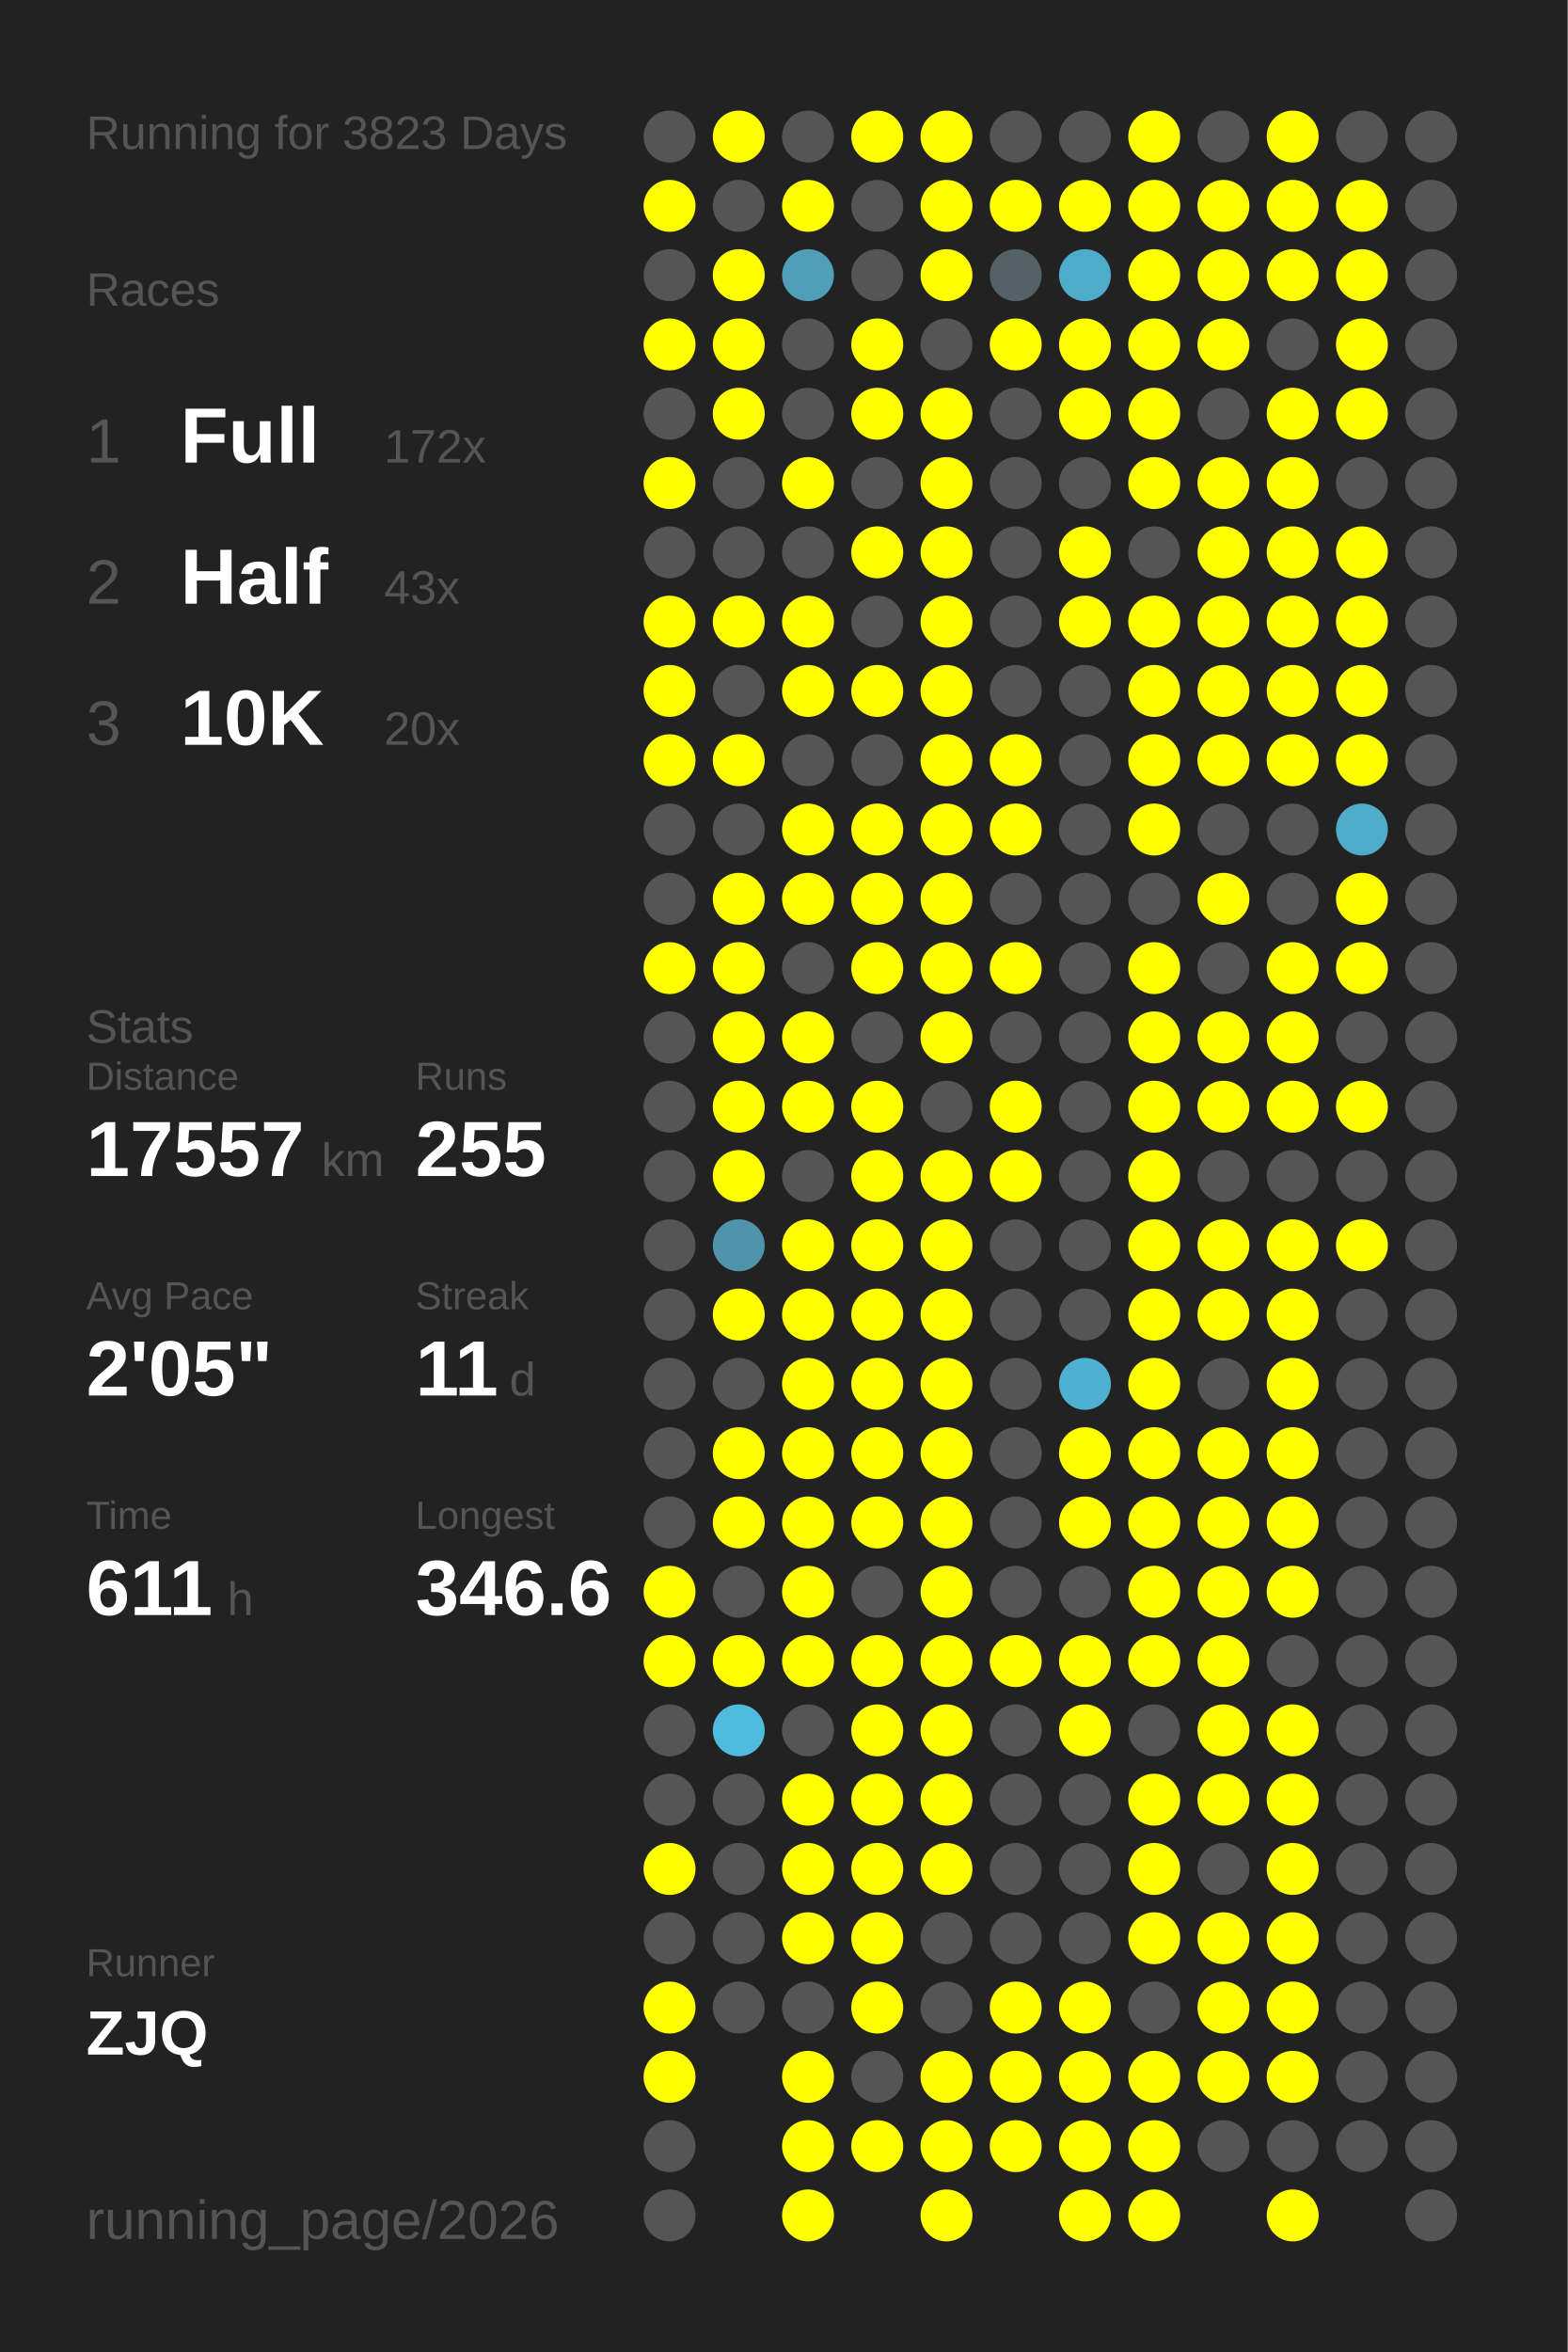
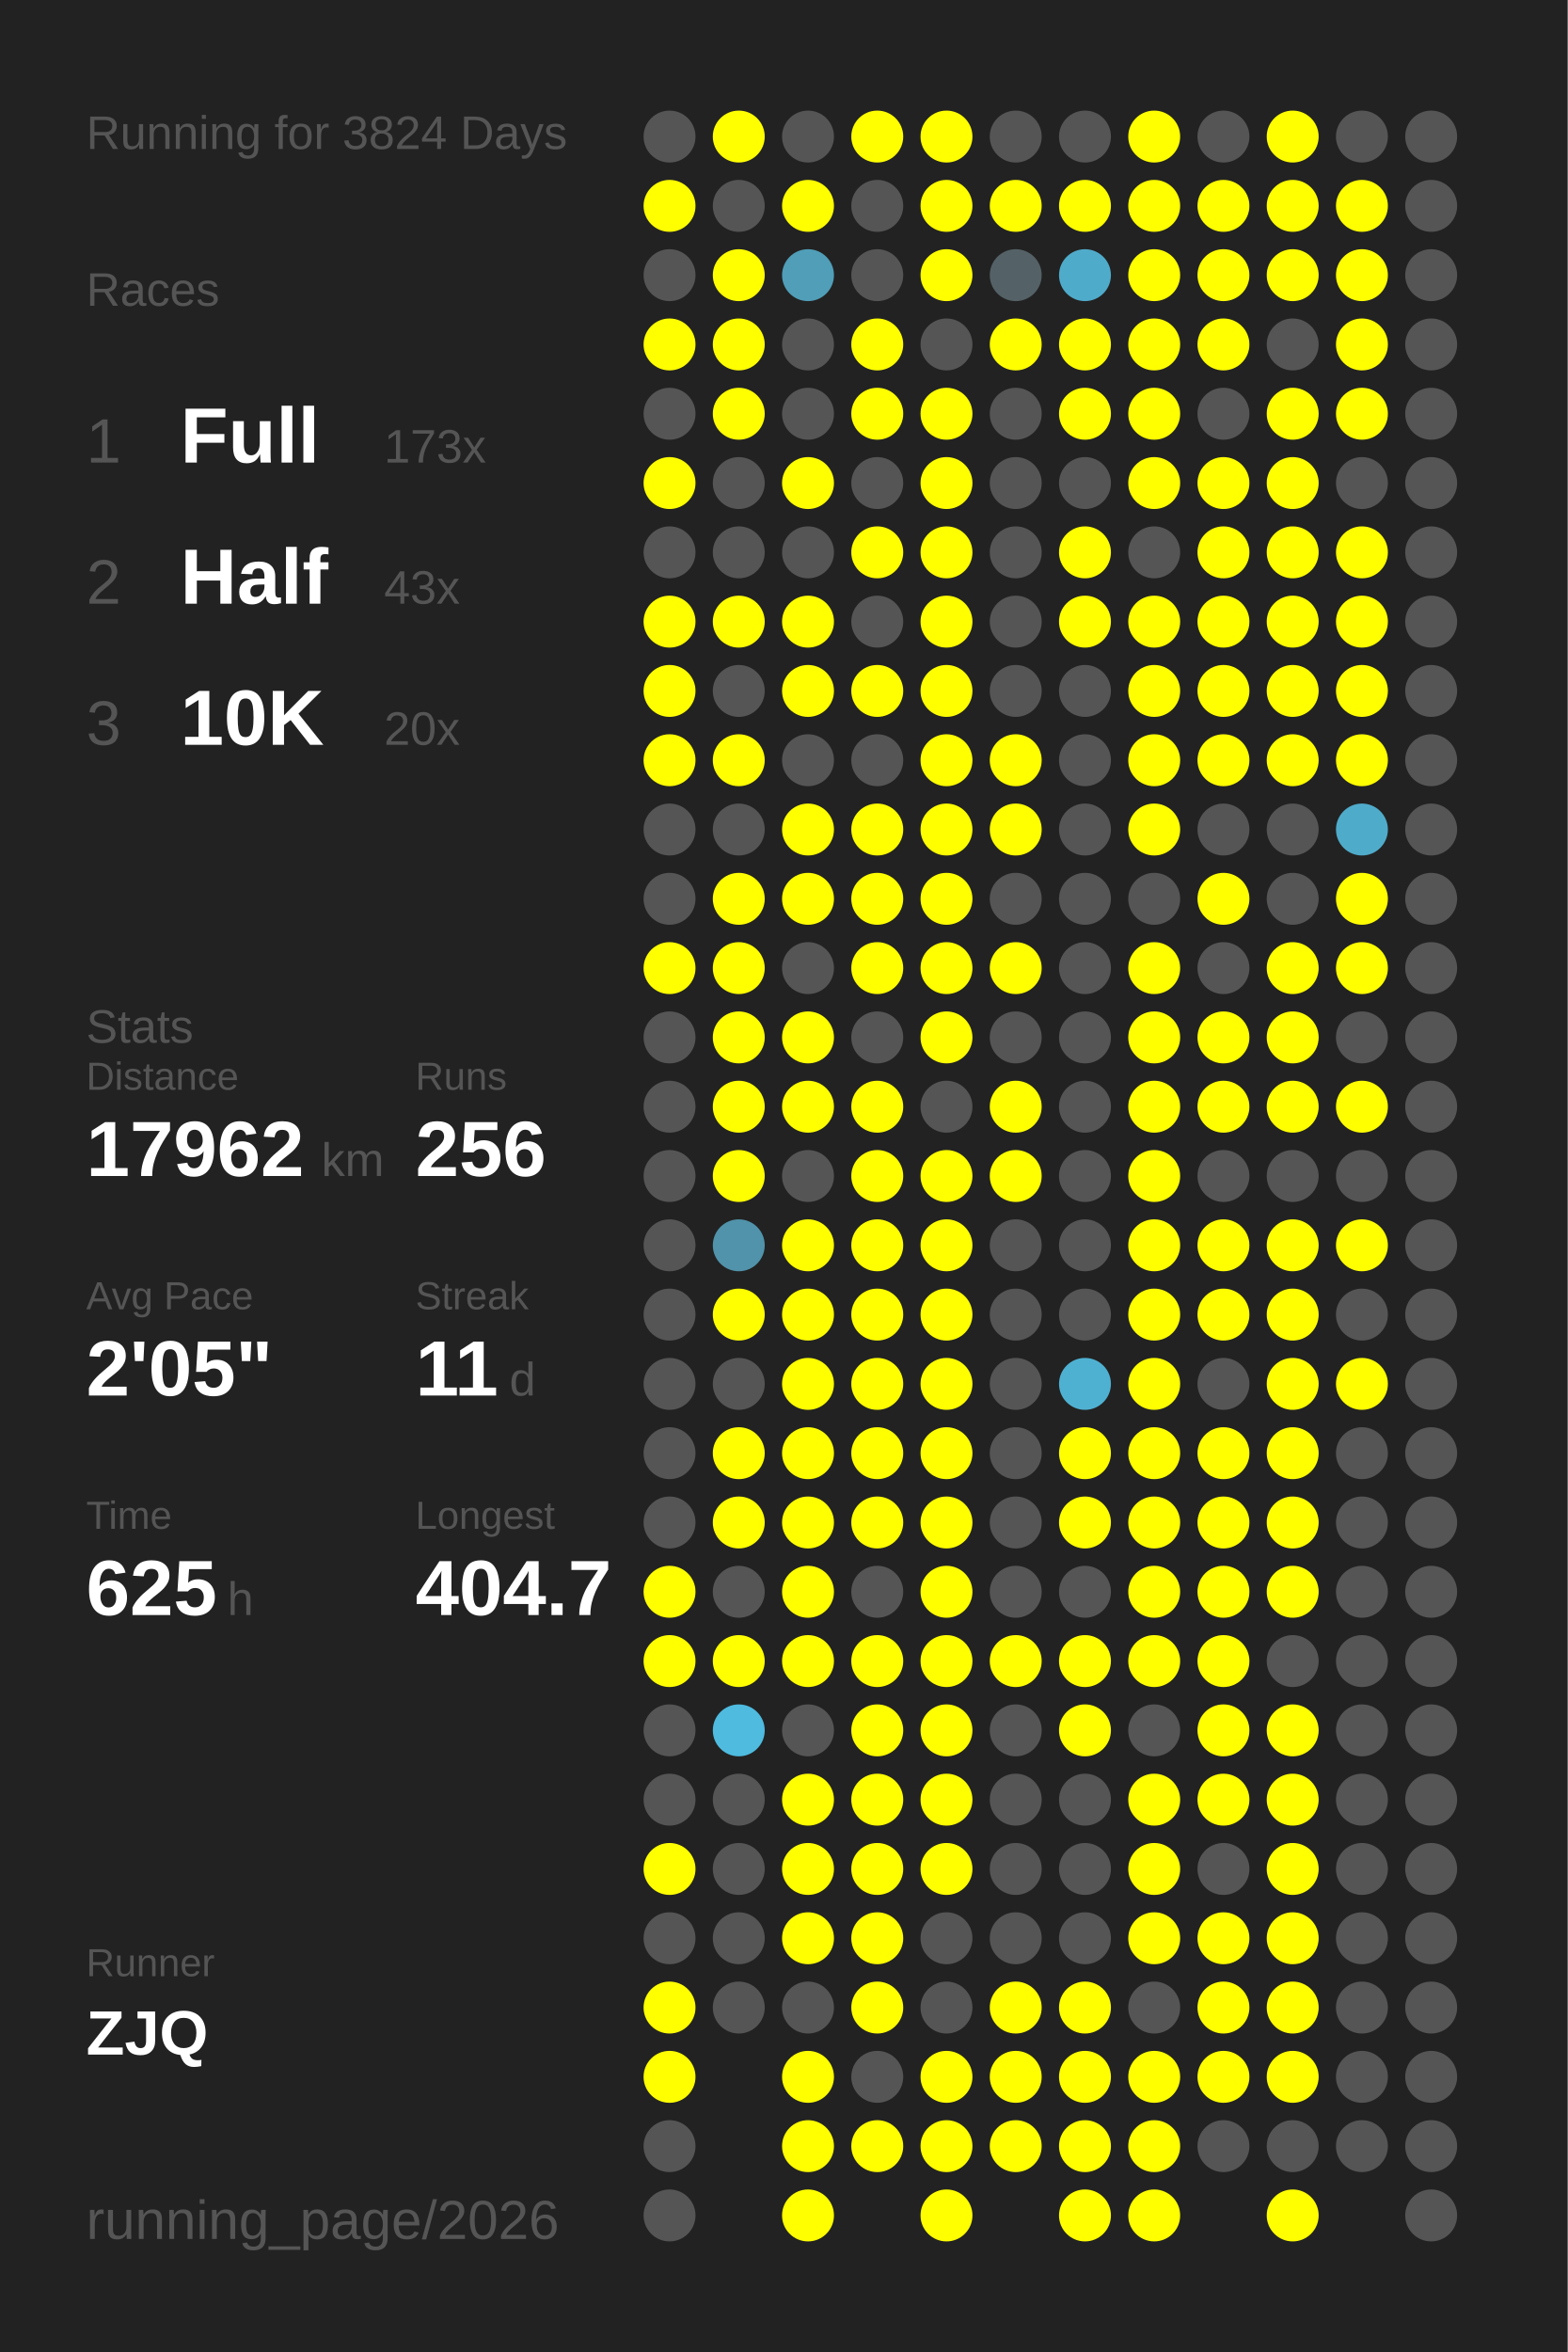
<svg xmlns="http://www.w3.org/2000/svg" baseProfile="full" height="300mm" version="1.1" viewBox="0,0,200,300" width="200mm">
  <defs />
  <rect fill="#222222" height="300" width="200" x="0" y="0" />
-   <text fill="#555555" style="font-size:6px; font-family:Arial;" x="11" y="19">Running for 3823 Days</text>
+   <text fill="#555555" style="font-size:6px; font-family:Arial;" x="11" y="19">Running for 3824 Days</text>
  <text fill="#555555" style="font-size:6px; font-family:Arial;" x="11" y="39">Races</text>
  <text fill="#555555" style="font-size:8px; font-family:Arial;" x="11" y="59">1</text>
  <text fill="#FFFFFF" style="font-size:10px; font-family:Arial; font-weight:bold;" x="23" y="59">Full</text>
-   <text fill="#555555" style="font-size:6px; font-family:Arial;" x="49" y="59">172x</text>
+   <text fill="#555555" style="font-size:6px; font-family:Arial;" x="49" y="59">173x</text>
  <text fill="#555555" style="font-size:8px; font-family:Arial;" x="11" y="77">2</text>
  <text fill="#FFFFFF" style="font-size:10px; font-family:Arial; font-weight:bold;" x="23" y="77">Half</text>
  <text fill="#555555" style="font-size:6px; font-family:Arial;" x="49" y="77">43x</text>
  <text fill="#555555" style="font-size:8px; font-family:Arial;" x="11" y="95">3</text>
  <text fill="#FFFFFF" style="font-size:10px; font-family:Arial; font-weight:bold;" x="23" y="95">10K</text>
  <text fill="#555555" style="font-size:6px; font-family:Arial;" x="49" y="95">20x</text>
  <text fill="#555555" style="font-size:6px; font-family:Arial;" x="11" y="133">Stats</text>
  <text fill="#555555" style="font-size:5px; font-family:Arial;" x="11" y="139">Distance</text>
-   <text fill="#FFFFFF" style="font-size:10px; font-family:Arial; font-weight:bold;" x="11" y="150">17557</text>
+   <text fill="#FFFFFF" style="font-size:10px; font-family:Arial; font-weight:bold;" x="11" y="150">17962</text>
  <text fill="#555555" style="font-size:6px; font-family:Arial;" x="41" y="150">km</text>
  <text fill="#555555" style="font-size:5px; font-family:Arial;" x="53" y="139">Runs</text>
-   <text fill="#FFFFFF" style="font-size:10px; font-family:Arial; font-weight:bold;" x="53" y="150">255</text>
+   <text fill="#FFFFFF" style="font-size:10px; font-family:Arial; font-weight:bold;" x="53" y="150">256</text>
  <text fill="#555555" style="font-size:5px; font-family:Arial;" x="11" y="167">Avg Pace</text>
  <text fill="#FFFFFF" style="font-size:10px; font-family:Arial; font-weight:bold;" x="11" y="178">2'05"</text>
  <text fill="#555555" style="font-size:5px; font-family:Arial;" x="53" y="167">Streak</text>
  <text fill="#FFFFFF" style="font-size:10px; font-family:Arial; font-weight:bold;" x="53" y="178">11</text>
  <text fill="#555555" style="font-size:6px; font-family:Arial;" x="65" y="178">d</text>
  <text fill="#555555" style="font-size:5px; font-family:Arial;" x="11" y="195">Time</text>
-   <text fill="#FFFFFF" style="font-size:10px; font-family:Arial; font-weight:bold;" x="11" y="206">611</text>
+   <text fill="#FFFFFF" style="font-size:10px; font-family:Arial; font-weight:bold;" x="11" y="206">625</text>
  <text fill="#555555" style="font-size:6px; font-family:Arial;" x="29" y="206">h</text>
  <text fill="#555555" style="font-size:5px; font-family:Arial;" x="53" y="195">Longest</text>
-   <text fill="#FFFFFF" style="font-size:10px; font-family:Arial; font-weight:bold;" x="53" y="206">346.6</text>
+   <text fill="#FFFFFF" style="font-size:10px; font-family:Arial; font-weight:bold;" x="53" y="206">404.7</text>
  <text fill="#555555" style="font-size:5px; font-family:Arial;" x="11" y="252.065">Runner</text>
  <text fill="#FFFFFF" style="font-size:8px; font-family:Arial; font-weight:bold;" x="11" y="262.065">ZJQ</text>
  <text fill="#555555" style="font-size:7px; font-family:Arial;" x="11" y="285.581">running_page/2026</text>
  <circle cx="85.417" cy="17.419" fill="#555555" r="3.312" />
  <circle cx="85.417" cy="26.258" fill="#FFFF00" r="3.312" />
  <circle cx="85.417" cy="35.097" fill="#555555" r="3.312" />
  <circle cx="85.417" cy="43.935" fill="#FFFF00" r="3.312" />
  <circle cx="85.417" cy="52.774" fill="#555555" r="3.312" />
  <circle cx="85.417" cy="61.613" fill="#FFFF00" r="3.312" />
  <circle cx="85.417" cy="70.452" fill="#555555" r="3.312" />
  <circle cx="85.417" cy="79.29" fill="#FFFF00" r="3.312" />
  <circle cx="85.417" cy="88.129" fill="#FFFF00" r="3.312" />
  <circle cx="85.417" cy="96.968" fill="#FFFF00" r="3.312" />
  <circle cx="85.417" cy="105.806" fill="#555555" r="3.312" />
  <circle cx="85.417" cy="114.645" fill="#555555" r="3.312" />
  <circle cx="85.417" cy="123.484" fill="#FFFF00" r="3.312" />
  <circle cx="85.417" cy="132.323" fill="#555555" r="3.312" />
  <circle cx="85.417" cy="141.161" fill="#555555" r="3.312" />
  <circle cx="85.417" cy="150" fill="#555555" r="3.312" />
  <circle cx="85.417" cy="158.839" fill="#555555" r="3.312" />
  <circle cx="85.417" cy="167.677" fill="#555555" r="3.312" />
  <circle cx="85.417" cy="176.516" fill="#555555" r="3.312" />
  <circle cx="85.417" cy="185.355" fill="#555555" r="3.312" />
  <circle cx="85.417" cy="194.194" fill="#555555" r="3.312" />
  <circle cx="85.417" cy="203.032" fill="#FFFF00" r="3.312" />
  <circle cx="85.417" cy="211.871" fill="#FFFF00" r="3.312" />
  <circle cx="85.417" cy="220.71" fill="#555555" r="3.312" />
  <circle cx="85.417" cy="229.548" fill="#555555" r="3.312" />
  <circle cx="85.417" cy="238.387" fill="#FFFF00" r="3.312" />
  <circle cx="85.417" cy="247.226" fill="#555555" r="3.312" />
  <circle cx="85.417" cy="256.065" fill="#FFFF00" r="3.312" />
  <circle cx="85.417" cy="264.903" fill="#FFFF00" r="3.312" />
  <circle cx="85.417" cy="273.742" fill="#555555" r="3.312" />
  <circle cx="85.417" cy="282.581" fill="#555555" r="3.312" />
  <circle cx="94.25" cy="17.419" fill="#FFFF00" r="3.312" />
  <circle cx="94.25" cy="26.258" fill="#555555" r="3.312" />
  <circle cx="94.25" cy="35.097" fill="#FFFF00" r="3.312" />
  <circle cx="94.25" cy="43.935" fill="#FFFF00" r="3.312" />
  <circle cx="94.25" cy="52.774" fill="#FFFF00" r="3.312" />
  <circle cx="94.25" cy="61.613" fill="#555555" r="3.312" />
  <circle cx="94.25" cy="70.452" fill="#555555" r="3.312" />
  <circle cx="94.25" cy="79.29" fill="#FFFF00" r="3.312" />
  <circle cx="94.25" cy="88.129" fill="#555555" r="3.312" />
  <circle cx="94.25" cy="96.968" fill="#FFFF00" r="3.312" />
  <circle cx="94.25" cy="105.806" fill="#555555" r="3.312" />
  <circle cx="94.25" cy="114.645" fill="#FFFF00" r="3.312" />
  <circle cx="94.25" cy="123.484" fill="#FFFF00" r="3.312" />
  <circle cx="94.25" cy="132.323" fill="#FFFF00" r="3.312" />
  <circle cx="94.25" cy="141.161" fill="#FFFF00" r="3.312" />
  <circle cx="94.25" cy="150" fill="#FFFF00" r="3.312" />
  <circle cx="94.25" cy="158.839" fill="#5093aa" r="3.312" />
  <circle cx="94.25" cy="167.677" fill="#FFFF00" r="3.312" />
  <circle cx="94.25" cy="176.516" fill="#555555" r="3.312" />
  <circle cx="94.25" cy="185.355" fill="#FFFF00" r="3.312" />
  <circle cx="94.25" cy="194.194" fill="#FFFF00" r="3.312" />
  <circle cx="94.25" cy="203.032" fill="#555555" r="3.312" />
  <circle cx="94.25" cy="211.871" fill="#FFFF00" r="3.312" />
  <circle cx="94.25" cy="220.71" fill="#4ebbdf" r="3.312" />
  <circle cx="94.25" cy="229.548" fill="#555555" r="3.312" />
  <circle cx="94.25" cy="238.387" fill="#555555" r="3.312" />
  <circle cx="94.25" cy="247.226" fill="#555555" r="3.312" />
  <circle cx="94.25" cy="256.065" fill="#555555" r="3.312" />
  <circle cx="103.083" cy="17.419" fill="#555555" r="3.312" />
  <circle cx="103.083" cy="26.258" fill="#FFFF00" r="3.312" />
  <circle cx="103.083" cy="35.097" fill="#509eb8" r="3.312" />
  <circle cx="103.083" cy="43.935" fill="#555555" r="3.312" />
  <circle cx="103.083" cy="52.774" fill="#555555" r="3.312" />
  <circle cx="103.083" cy="61.613" fill="#FFFF00" r="3.312" />
  <circle cx="103.083" cy="70.452" fill="#555555" r="3.312" />
  <circle cx="103.083" cy="79.29" fill="#FFFF00" r="3.312" />
  <circle cx="103.083" cy="88.129" fill="#FFFF00" r="3.312" />
  <circle cx="103.083" cy="96.968" fill="#555555" r="3.312" />
  <circle cx="103.083" cy="105.806" fill="#FFFF00" r="3.312" />
  <circle cx="103.083" cy="114.645" fill="#FFFF00" r="3.312" />
  <circle cx="103.083" cy="123.484" fill="#555555" r="3.312" />
  <circle cx="103.083" cy="132.323" fill="#FFFF00" r="3.312" />
  <circle cx="103.083" cy="141.161" fill="#FFFF00" r="3.312" />
  <circle cx="103.083" cy="150" fill="#555555" r="3.312" />
  <circle cx="103.083" cy="158.839" fill="#FFFF00" r="3.312" />
  <circle cx="103.083" cy="167.677" fill="#FFFF00" r="3.312" />
  <circle cx="103.083" cy="176.516" fill="#FFFF00" r="3.312" />
  <circle cx="103.083" cy="185.355" fill="#FFFF00" r="3.312" />
  <circle cx="103.083" cy="194.194" fill="#FFFF00" r="3.312" />
  <circle cx="103.083" cy="203.032" fill="#FFFF00" r="3.312" />
  <circle cx="103.083" cy="211.871" fill="#FFFF00" r="3.312" />
  <circle cx="103.083" cy="220.71" fill="#555555" r="3.312" />
  <circle cx="103.083" cy="229.548" fill="#FFFF00" r="3.312" />
  <circle cx="103.083" cy="238.387" fill="#FFFF00" r="3.312" />
  <circle cx="103.083" cy="247.226" fill="#FFFF00" r="3.312" />
  <circle cx="103.083" cy="256.065" fill="#555555" r="3.312" />
  <circle cx="103.083" cy="264.903" fill="#FFFF00" r="3.312" />
  <circle cx="103.083" cy="273.742" fill="#FFFF00" r="3.312" />
  <circle cx="103.083" cy="282.581" fill="#FFFF00" r="3.312" />
  <circle cx="111.917" cy="17.419" fill="#FFFF00" r="3.312" />
  <circle cx="111.917" cy="26.258" fill="#555555" r="3.312" />
  <circle cx="111.917" cy="35.097" fill="#555555" r="3.312" />
  <circle cx="111.917" cy="43.935" fill="#FFFF00" r="3.312" />
  <circle cx="111.917" cy="52.774" fill="#FFFF00" r="3.312" />
  <circle cx="111.917" cy="61.613" fill="#555555" r="3.312" />
  <circle cx="111.917" cy="70.452" fill="#FFFF00" r="3.312" />
  <circle cx="111.917" cy="79.29" fill="#555555" r="3.312" />
  <circle cx="111.917" cy="88.129" fill="#FFFF00" r="3.312" />
  <circle cx="111.917" cy="96.968" fill="#555555" r="3.312" />
  <circle cx="111.917" cy="105.806" fill="#FFFF00" r="3.312" />
  <circle cx="111.917" cy="114.645" fill="#FFFF00" r="3.312" />
  <circle cx="111.917" cy="123.484" fill="#FFFF00" r="3.312" />
  <circle cx="111.917" cy="132.323" fill="#555555" r="3.312" />
  <circle cx="111.917" cy="141.161" fill="#FFFF00" r="3.312" />
  <circle cx="111.917" cy="150" fill="#FFFF00" r="3.312" />
  <circle cx="111.917" cy="158.839" fill="#FFFF00" r="3.312" />
  <circle cx="111.917" cy="167.677" fill="#FFFF00" r="3.312" />
  <circle cx="111.917" cy="176.516" fill="#FFFF00" r="3.312" />
  <circle cx="111.917" cy="185.355" fill="#FFFF00" r="3.312" />
  <circle cx="111.917" cy="194.194" fill="#FFFF00" r="3.312" />
  <circle cx="111.917" cy="203.032" fill="#555555" r="3.312" />
  <circle cx="111.917" cy="211.871" fill="#FFFF00" r="3.312" />
  <circle cx="111.917" cy="220.71" fill="#FFFF00" r="3.312" />
  <circle cx="111.917" cy="229.548" fill="#FFFF00" r="3.312" />
  <circle cx="111.917" cy="238.387" fill="#FFFF00" r="3.312" />
  <circle cx="111.917" cy="247.226" fill="#FFFF00" r="3.312" />
  <circle cx="111.917" cy="256.065" fill="#FFFF00" r="3.312" />
  <circle cx="111.917" cy="264.903" fill="#555555" r="3.312" />
  <circle cx="111.917" cy="273.742" fill="#FFFF00" r="3.312" />
  <circle cx="120.75" cy="17.419" fill="#FFFF00" r="3.312" />
  <circle cx="120.75" cy="26.258" fill="#FFFF00" r="3.312" />
  <circle cx="120.75" cy="35.097" fill="#FFFF00" r="3.312" />
  <circle cx="120.75" cy="43.935" fill="#555555" r="3.312" />
  <circle cx="120.75" cy="52.774" fill="#FFFF00" r="3.312" />
  <circle cx="120.75" cy="61.613" fill="#FFFF00" r="3.312" />
  <circle cx="120.75" cy="70.452" fill="#FFFF00" r="3.312" />
  <circle cx="120.75" cy="79.29" fill="#FFFF00" r="3.312" />
  <circle cx="120.75" cy="88.129" fill="#FFFF00" r="3.312" />
  <circle cx="120.75" cy="96.968" fill="#FFFF00" r="3.312" />
  <circle cx="120.75" cy="105.806" fill="#FFFF00" r="3.312" />
  <circle cx="120.75" cy="114.645" fill="#FFFF00" r="3.312" />
  <circle cx="120.75" cy="123.484" fill="#FFFF00" r="3.312" />
  <circle cx="120.75" cy="132.323" fill="#FFFF00" r="3.312" />
  <circle cx="120.75" cy="141.161" fill="#555555" r="3.312" />
  <circle cx="120.75" cy="150" fill="#FFFF00" r="3.312" />
  <circle cx="120.75" cy="158.839" fill="#FFFF00" r="3.312" />
  <circle cx="120.75" cy="167.677" fill="#FFFF00" r="3.312" />
  <circle cx="120.75" cy="176.516" fill="#FFFF00" r="3.312" />
  <circle cx="120.75" cy="185.355" fill="#FFFF00" r="3.312" />
  <circle cx="120.75" cy="194.194" fill="#FFFF00" r="3.312" />
  <circle cx="120.75" cy="203.032" fill="#FFFF00" r="3.312" />
  <circle cx="120.75" cy="211.871" fill="#FFFF00" r="3.312" />
  <circle cx="120.75" cy="220.71" fill="#FFFF00" r="3.312" />
  <circle cx="120.75" cy="229.548" fill="#FFFF00" r="3.312" />
  <circle cx="120.75" cy="238.387" fill="#FFFF00" r="3.312" />
  <circle cx="120.75" cy="247.226" fill="#555555" r="3.312" />
  <circle cx="120.75" cy="256.065" fill="#555555" r="3.312" />
  <circle cx="120.75" cy="264.903" fill="#FFFF00" r="3.312" />
  <circle cx="120.75" cy="273.742" fill="#FFFF00" r="3.312" />
  <circle cx="120.75" cy="282.581" fill="#FFFF00" r="3.312" />
  <circle cx="129.583" cy="17.419" fill="#555555" r="3.312" />
  <circle cx="129.583" cy="26.258" fill="#FFFF00" r="3.312" />
  <circle cx="129.583" cy="35.097" fill="#546166" r="3.312" />
  <circle cx="129.583" cy="43.935" fill="#FFFF00" r="3.312" />
  <circle cx="129.583" cy="52.774" fill="#555555" r="3.312" />
  <circle cx="129.583" cy="61.613" fill="#555555" r="3.312" />
  <circle cx="129.583" cy="70.452" fill="#555555" r="3.312" />
  <circle cx="129.583" cy="79.29" fill="#555555" r="3.312" />
  <circle cx="129.583" cy="88.129" fill="#555555" r="3.312" />
  <circle cx="129.583" cy="96.968" fill="#FFFF00" r="3.312" />
  <circle cx="129.583" cy="105.806" fill="#FFFF00" r="3.312" />
  <circle cx="129.583" cy="114.645" fill="#555555" r="3.312" />
  <circle cx="129.583" cy="123.484" fill="#FFFF00" r="3.312" />
  <circle cx="129.583" cy="132.323" fill="#555555" r="3.312" />
  <circle cx="129.583" cy="141.161" fill="#FFFF00" r="3.312" />
  <circle cx="129.583" cy="150" fill="#FFFF00" r="3.312" />
  <circle cx="129.583" cy="158.839" fill="#555555" r="3.312" />
  <circle cx="129.583" cy="167.677" fill="#555555" r="3.312" />
  <circle cx="129.583" cy="176.516" fill="#555555" r="3.312" />
  <circle cx="129.583" cy="185.355" fill="#555555" r="3.312" />
  <circle cx="129.583" cy="194.194" fill="#555555" r="3.312" />
  <circle cx="129.583" cy="203.032" fill="#555555" r="3.312" />
  <circle cx="129.583" cy="211.871" fill="#FFFF00" r="3.312" />
  <circle cx="129.583" cy="220.71" fill="#555555" r="3.312" />
  <circle cx="129.583" cy="229.548" fill="#555555" r="3.312" />
  <circle cx="129.583" cy="238.387" fill="#555555" r="3.312" />
  <circle cx="129.583" cy="247.226" fill="#555555" r="3.312" />
  <circle cx="129.583" cy="256.065" fill="#FFFF00" r="3.312" />
  <circle cx="129.583" cy="264.903" fill="#FFFF00" r="3.312" />
  <circle cx="129.583" cy="273.742" fill="#FFFF00" r="3.312" />
  <circle cx="138.417" cy="17.419" fill="#555555" r="3.312" />
  <circle cx="138.417" cy="26.258" fill="#FFFF00" r="3.312" />
  <circle cx="138.417" cy="35.097" fill="#4fabca" r="3.312" />
  <circle cx="138.417" cy="43.935" fill="#FFFF00" r="3.312" />
  <circle cx="138.417" cy="52.774" fill="#FFFF00" r="3.312" />
  <circle cx="138.417" cy="61.613" fill="#555555" r="3.312" />
  <circle cx="138.417" cy="70.452" fill="#FFFF00" r="3.312" />
  <circle cx="138.417" cy="79.29" fill="#FFFF00" r="3.312" />
  <circle cx="138.417" cy="88.129" fill="#555555" r="3.312" />
  <circle cx="138.417" cy="96.968" fill="#555555" r="3.312" />
  <circle cx="138.417" cy="105.806" fill="#555555" r="3.312" />
  <circle cx="138.417" cy="114.645" fill="#555555" r="3.312" />
  <circle cx="138.417" cy="123.484" fill="#555555" r="3.312" />
  <circle cx="138.417" cy="132.323" fill="#555555" r="3.312" />
  <circle cx="138.417" cy="141.161" fill="#555555" r="3.312" />
  <circle cx="138.417" cy="150" fill="#555555" r="3.312" />
  <circle cx="138.417" cy="158.839" fill="#555555" r="3.312" />
  <circle cx="138.417" cy="167.677" fill="#555555" r="3.312" />
  <circle cx="138.417" cy="176.516" fill="#4fb1d2" r="3.312" />
  <circle cx="138.417" cy="185.355" fill="#FFFF00" r="3.312" />
  <circle cx="138.417" cy="194.194" fill="#FFFF00" r="3.312" />
  <circle cx="138.417" cy="203.032" fill="#555555" r="3.312" />
  <circle cx="138.417" cy="211.871" fill="#FFFF00" r="3.312" />
  <circle cx="138.417" cy="220.71" fill="#FFFF00" r="3.312" />
  <circle cx="138.417" cy="229.548" fill="#555555" r="3.312" />
  <circle cx="138.417" cy="238.387" fill="#555555" r="3.312" />
  <circle cx="138.417" cy="247.226" fill="#555555" r="3.312" />
  <circle cx="138.417" cy="256.065" fill="#FFFF00" r="3.312" />
  <circle cx="138.417" cy="264.903" fill="#FFFF00" r="3.312" />
  <circle cx="138.417" cy="273.742" fill="#FFFF00" r="3.312" />
  <circle cx="138.417" cy="282.581" fill="#FFFF00" r="3.312" />
  <circle cx="147.25" cy="17.419" fill="#FFFF00" r="3.312" />
  <circle cx="147.25" cy="26.258" fill="#FFFF00" r="3.312" />
  <circle cx="147.25" cy="35.097" fill="#FFFF00" r="3.312" />
  <circle cx="147.25" cy="43.935" fill="#FFFF00" r="3.312" />
  <circle cx="147.25" cy="52.774" fill="#FFFF00" r="3.312" />
  <circle cx="147.25" cy="61.613" fill="#FFFF00" r="3.312" />
  <circle cx="147.25" cy="70.452" fill="#555555" r="3.312" />
  <circle cx="147.25" cy="79.29" fill="#FFFF00" r="3.312" />
  <circle cx="147.25" cy="88.129" fill="#FFFF00" r="3.312" />
  <circle cx="147.25" cy="96.968" fill="#FFFF00" r="3.312" />
  <circle cx="147.25" cy="105.806" fill="#FFFF00" r="3.312" />
  <circle cx="147.25" cy="114.645" fill="#555555" r="3.312" />
  <circle cx="147.25" cy="123.484" fill="#FFFF00" r="3.312" />
  <circle cx="147.25" cy="132.323" fill="#FFFF00" r="3.312" />
  <circle cx="147.25" cy="141.161" fill="#FFFF00" r="3.312" />
  <circle cx="147.25" cy="150" fill="#FFFF00" r="3.312" />
  <circle cx="147.25" cy="158.839" fill="#FFFF00" r="3.312" />
  <circle cx="147.25" cy="167.677" fill="#FFFF00" r="3.312" />
  <circle cx="147.25" cy="176.516" fill="#FFFF00" r="3.312" />
  <circle cx="147.25" cy="185.355" fill="#FFFF00" r="3.312" />
  <circle cx="147.25" cy="194.194" fill="#FFFF00" r="3.312" />
  <circle cx="147.25" cy="203.032" fill="#FFFF00" r="3.312" />
  <circle cx="147.25" cy="211.871" fill="#FFFF00" r="3.312" />
  <circle cx="147.25" cy="220.71" fill="#555555" r="3.312" />
  <circle cx="147.25" cy="229.548" fill="#FFFF00" r="3.312" />
  <circle cx="147.25" cy="238.387" fill="#FFFF00" r="3.312" />
  <circle cx="147.25" cy="247.226" fill="#FFFF00" r="3.312" />
  <circle cx="147.25" cy="256.065" fill="#555555" r="3.312" />
  <circle cx="147.25" cy="264.903" fill="#FFFF00" r="3.312" />
  <circle cx="147.25" cy="273.742" fill="#FFFF00" r="3.312" />
  <circle cx="147.25" cy="282.581" fill="#FFFF00" r="3.312" />
  <circle cx="156.083" cy="17.419" fill="#555555" r="3.312" />
  <circle cx="156.083" cy="26.258" fill="#FFFF00" r="3.312" />
  <circle cx="156.083" cy="35.097" fill="#FFFF00" r="3.312" />
  <circle cx="156.083" cy="43.935" fill="#FFFF00" r="3.312" />
  <circle cx="156.083" cy="52.774" fill="#555555" r="3.312" />
  <circle cx="156.083" cy="61.613" fill="#FFFF00" r="3.312" />
  <circle cx="156.083" cy="70.452" fill="#FFFF00" r="3.312" />
  <circle cx="156.083" cy="79.29" fill="#FFFF00" r="3.312" />
  <circle cx="156.083" cy="88.129" fill="#FFFF00" r="3.312" />
  <circle cx="156.083" cy="96.968" fill="#FFFF00" r="3.312" />
  <circle cx="156.083" cy="105.806" fill="#555555" r="3.312" />
  <circle cx="156.083" cy="114.645" fill="#FFFF00" r="3.312" />
  <circle cx="156.083" cy="123.484" fill="#555555" r="3.312" />
  <circle cx="156.083" cy="132.323" fill="#FFFF00" r="3.312" />
  <circle cx="156.083" cy="141.161" fill="#FFFF00" r="3.312" />
  <circle cx="156.083" cy="150" fill="#555555" r="3.312" />
  <circle cx="156.083" cy="158.839" fill="#FFFF00" r="3.312" />
  <circle cx="156.083" cy="167.677" fill="#FFFF00" r="3.312" />
  <circle cx="156.083" cy="176.516" fill="#555555" r="3.312" />
  <circle cx="156.083" cy="185.355" fill="#FFFF00" r="3.312" />
  <circle cx="156.083" cy="194.194" fill="#FFFF00" r="3.312" />
  <circle cx="156.083" cy="203.032" fill="#FFFF00" r="3.312" />
  <circle cx="156.083" cy="211.871" fill="#FFFF00" r="3.312" />
  <circle cx="156.083" cy="220.71" fill="#FFFF00" r="3.312" />
  <circle cx="156.083" cy="229.548" fill="#FFFF00" r="3.312" />
  <circle cx="156.083" cy="238.387" fill="#555555" r="3.312" />
  <circle cx="156.083" cy="247.226" fill="#FFFF00" r="3.312" />
  <circle cx="156.083" cy="256.065" fill="#FFFF00" r="3.312" />
  <circle cx="156.083" cy="264.903" fill="#FFFF00" r="3.312" />
  <circle cx="156.083" cy="273.742" fill="#555555" r="3.312" />
  <circle cx="164.917" cy="17.419" fill="#FFFF00" r="3.312" />
  <circle cx="164.917" cy="26.258" fill="#FFFF00" r="3.312" />
  <circle cx="164.917" cy="35.097" fill="#FFFF00" r="3.312" />
  <circle cx="164.917" cy="43.935" fill="#555555" r="3.312" />
  <circle cx="164.917" cy="52.774" fill="#FFFF00" r="3.312" />
  <circle cx="164.917" cy="61.613" fill="#FFFF00" r="3.312" />
  <circle cx="164.917" cy="70.452" fill="#FFFF00" r="3.312" />
  <circle cx="164.917" cy="79.29" fill="#FFFF00" r="3.312" />
  <circle cx="164.917" cy="88.129" fill="#FFFF00" r="3.312" />
  <circle cx="164.917" cy="96.968" fill="#FFFF00" r="3.312" />
  <circle cx="164.917" cy="105.806" fill="#555555" r="3.312" />
  <circle cx="164.917" cy="114.645" fill="#555555" r="3.312" />
  <circle cx="164.917" cy="123.484" fill="#FFFF00" r="3.312" />
  <circle cx="164.917" cy="132.323" fill="#FFFF00" r="3.312" />
  <circle cx="164.917" cy="141.161" fill="#FFFF00" r="3.312" />
  <circle cx="164.917" cy="150" fill="#555555" r="3.312" />
  <circle cx="164.917" cy="158.839" fill="#FFFF00" r="3.312" />
  <circle cx="164.917" cy="167.677" fill="#FFFF00" r="3.312" />
  <circle cx="164.917" cy="176.516" fill="#FFFF00" r="3.312" />
  <circle cx="164.917" cy="185.355" fill="#FFFF00" r="3.312" />
  <circle cx="164.917" cy="194.194" fill="#FFFF00" r="3.312" />
  <circle cx="164.917" cy="203.032" fill="#FFFF00" r="3.312" />
  <circle cx="164.917" cy="211.871" fill="#555555" r="3.312" />
  <circle cx="164.917" cy="220.71" fill="#FFFF00" r="3.312" />
  <circle cx="164.917" cy="229.548" fill="#FFFF00" r="3.312" />
  <circle cx="164.917" cy="238.387" fill="#FFFF00" r="3.312" />
  <circle cx="164.917" cy="247.226" fill="#FFFF00" r="3.312" />
  <circle cx="164.917" cy="256.065" fill="#FFFF00" r="3.312" />
  <circle cx="164.917" cy="264.903" fill="#FFFF00" r="3.312" />
  <circle cx="164.917" cy="273.742" fill="#555555" r="3.312" />
  <circle cx="164.917" cy="282.581" fill="#FFFF00" r="3.312" />
  <circle cx="173.75" cy="17.419" fill="#555555" r="3.312" />
  <circle cx="173.75" cy="26.258" fill="#FFFF00" r="3.312" />
  <circle cx="173.75" cy="35.097" fill="#FFFF00" r="3.312" />
  <circle cx="173.75" cy="43.935" fill="#FFFF00" r="3.312" />
  <circle cx="173.75" cy="52.774" fill="#FFFF00" r="3.312" />
  <circle cx="173.75" cy="61.613" fill="#555555" r="3.312" />
  <circle cx="173.75" cy="70.452" fill="#FFFF00" r="3.312" />
  <circle cx="173.75" cy="79.29" fill="#FFFF00" r="3.312" />
  <circle cx="173.75" cy="88.129" fill="#FFFF00" r="3.312" />
  <circle cx="173.75" cy="96.968" fill="#FFFF00" r="3.312" />
  <circle cx="173.75" cy="105.806" fill="#4fabca" r="3.312" />
  <circle cx="173.75" cy="114.645" fill="#FFFF00" r="3.312" />
  <circle cx="173.75" cy="123.484" fill="#FFFF00" r="3.312" />
  <circle cx="173.75" cy="132.323" fill="#555555" r="3.312" />
  <circle cx="173.75" cy="141.161" fill="#FFFF00" r="3.312" />
  <circle cx="173.75" cy="150" fill="#555555" r="3.312" />
  <circle cx="173.75" cy="158.839" fill="#FFFF00" r="3.312" />
  <circle cx="173.75" cy="167.677" fill="#555555" r="3.312" />
-   <circle cx="173.75" cy="176.516" fill="#555555" r="3.312" />
+   <circle cx="173.75" cy="176.516" fill="#FFFF00" r="3.312" />
  <circle cx="173.75" cy="185.355" fill="#555555" r="3.312" />
  <circle cx="173.75" cy="194.194" fill="#555555" r="3.312" />
  <circle cx="173.75" cy="203.032" fill="#555555" r="3.312" />
  <circle cx="173.75" cy="211.871" fill="#555555" r="3.312" />
  <circle cx="173.75" cy="220.71" fill="#555555" r="3.312" />
  <circle cx="173.75" cy="229.548" fill="#555555" r="3.312" />
  <circle cx="173.75" cy="238.387" fill="#555555" r="3.312" />
  <circle cx="173.75" cy="247.226" fill="#555555" r="3.312" />
  <circle cx="173.75" cy="256.065" fill="#555555" r="3.312" />
  <circle cx="173.75" cy="264.903" fill="#555555" r="3.312" />
  <circle cx="173.75" cy="273.742" fill="#555555" r="3.312" />
  <circle cx="182.583" cy="17.419" fill="#555555" r="3.312" />
  <circle cx="182.583" cy="26.258" fill="#555555" r="3.312" />
  <circle cx="182.583" cy="35.097" fill="#555555" r="3.312" />
  <circle cx="182.583" cy="43.935" fill="#555555" r="3.312" />
  <circle cx="182.583" cy="52.774" fill="#555555" r="3.312" />
  <circle cx="182.583" cy="61.613" fill="#555555" r="3.312" />
  <circle cx="182.583" cy="70.452" fill="#555555" r="3.312" />
  <circle cx="182.583" cy="79.29" fill="#555555" r="3.312" />
  <circle cx="182.583" cy="88.129" fill="#555555" r="3.312" />
  <circle cx="182.583" cy="96.968" fill="#555555" r="3.312" />
  <circle cx="182.583" cy="105.806" fill="#555555" r="3.312" />
  <circle cx="182.583" cy="114.645" fill="#555555" r="3.312" />
  <circle cx="182.583" cy="123.484" fill="#555555" r="3.312" />
  <circle cx="182.583" cy="132.323" fill="#555555" r="3.312" />
  <circle cx="182.583" cy="141.161" fill="#555555" r="3.312" />
  <circle cx="182.583" cy="150" fill="#555555" r="3.312" />
  <circle cx="182.583" cy="158.839" fill="#555555" r="3.312" />
  <circle cx="182.583" cy="167.677" fill="#555555" r="3.312" />
  <circle cx="182.583" cy="176.516" fill="#555555" r="3.312" />
  <circle cx="182.583" cy="185.355" fill="#555555" r="3.312" />
  <circle cx="182.583" cy="194.194" fill="#555555" r="3.312" />
  <circle cx="182.583" cy="203.032" fill="#555555" r="3.312" />
  <circle cx="182.583" cy="211.871" fill="#555555" r="3.312" />
  <circle cx="182.583" cy="220.71" fill="#555555" r="3.312" />
  <circle cx="182.583" cy="229.548" fill="#555555" r="3.312" />
  <circle cx="182.583" cy="238.387" fill="#555555" r="3.312" />
  <circle cx="182.583" cy="247.226" fill="#555555" r="3.312" />
  <circle cx="182.583" cy="256.065" fill="#555555" r="3.312" />
  <circle cx="182.583" cy="264.903" fill="#555555" r="3.312" />
  <circle cx="182.583" cy="273.742" fill="#555555" r="3.312" />
  <circle cx="182.583" cy="282.581" fill="#555555" r="3.312" />
</svg>
